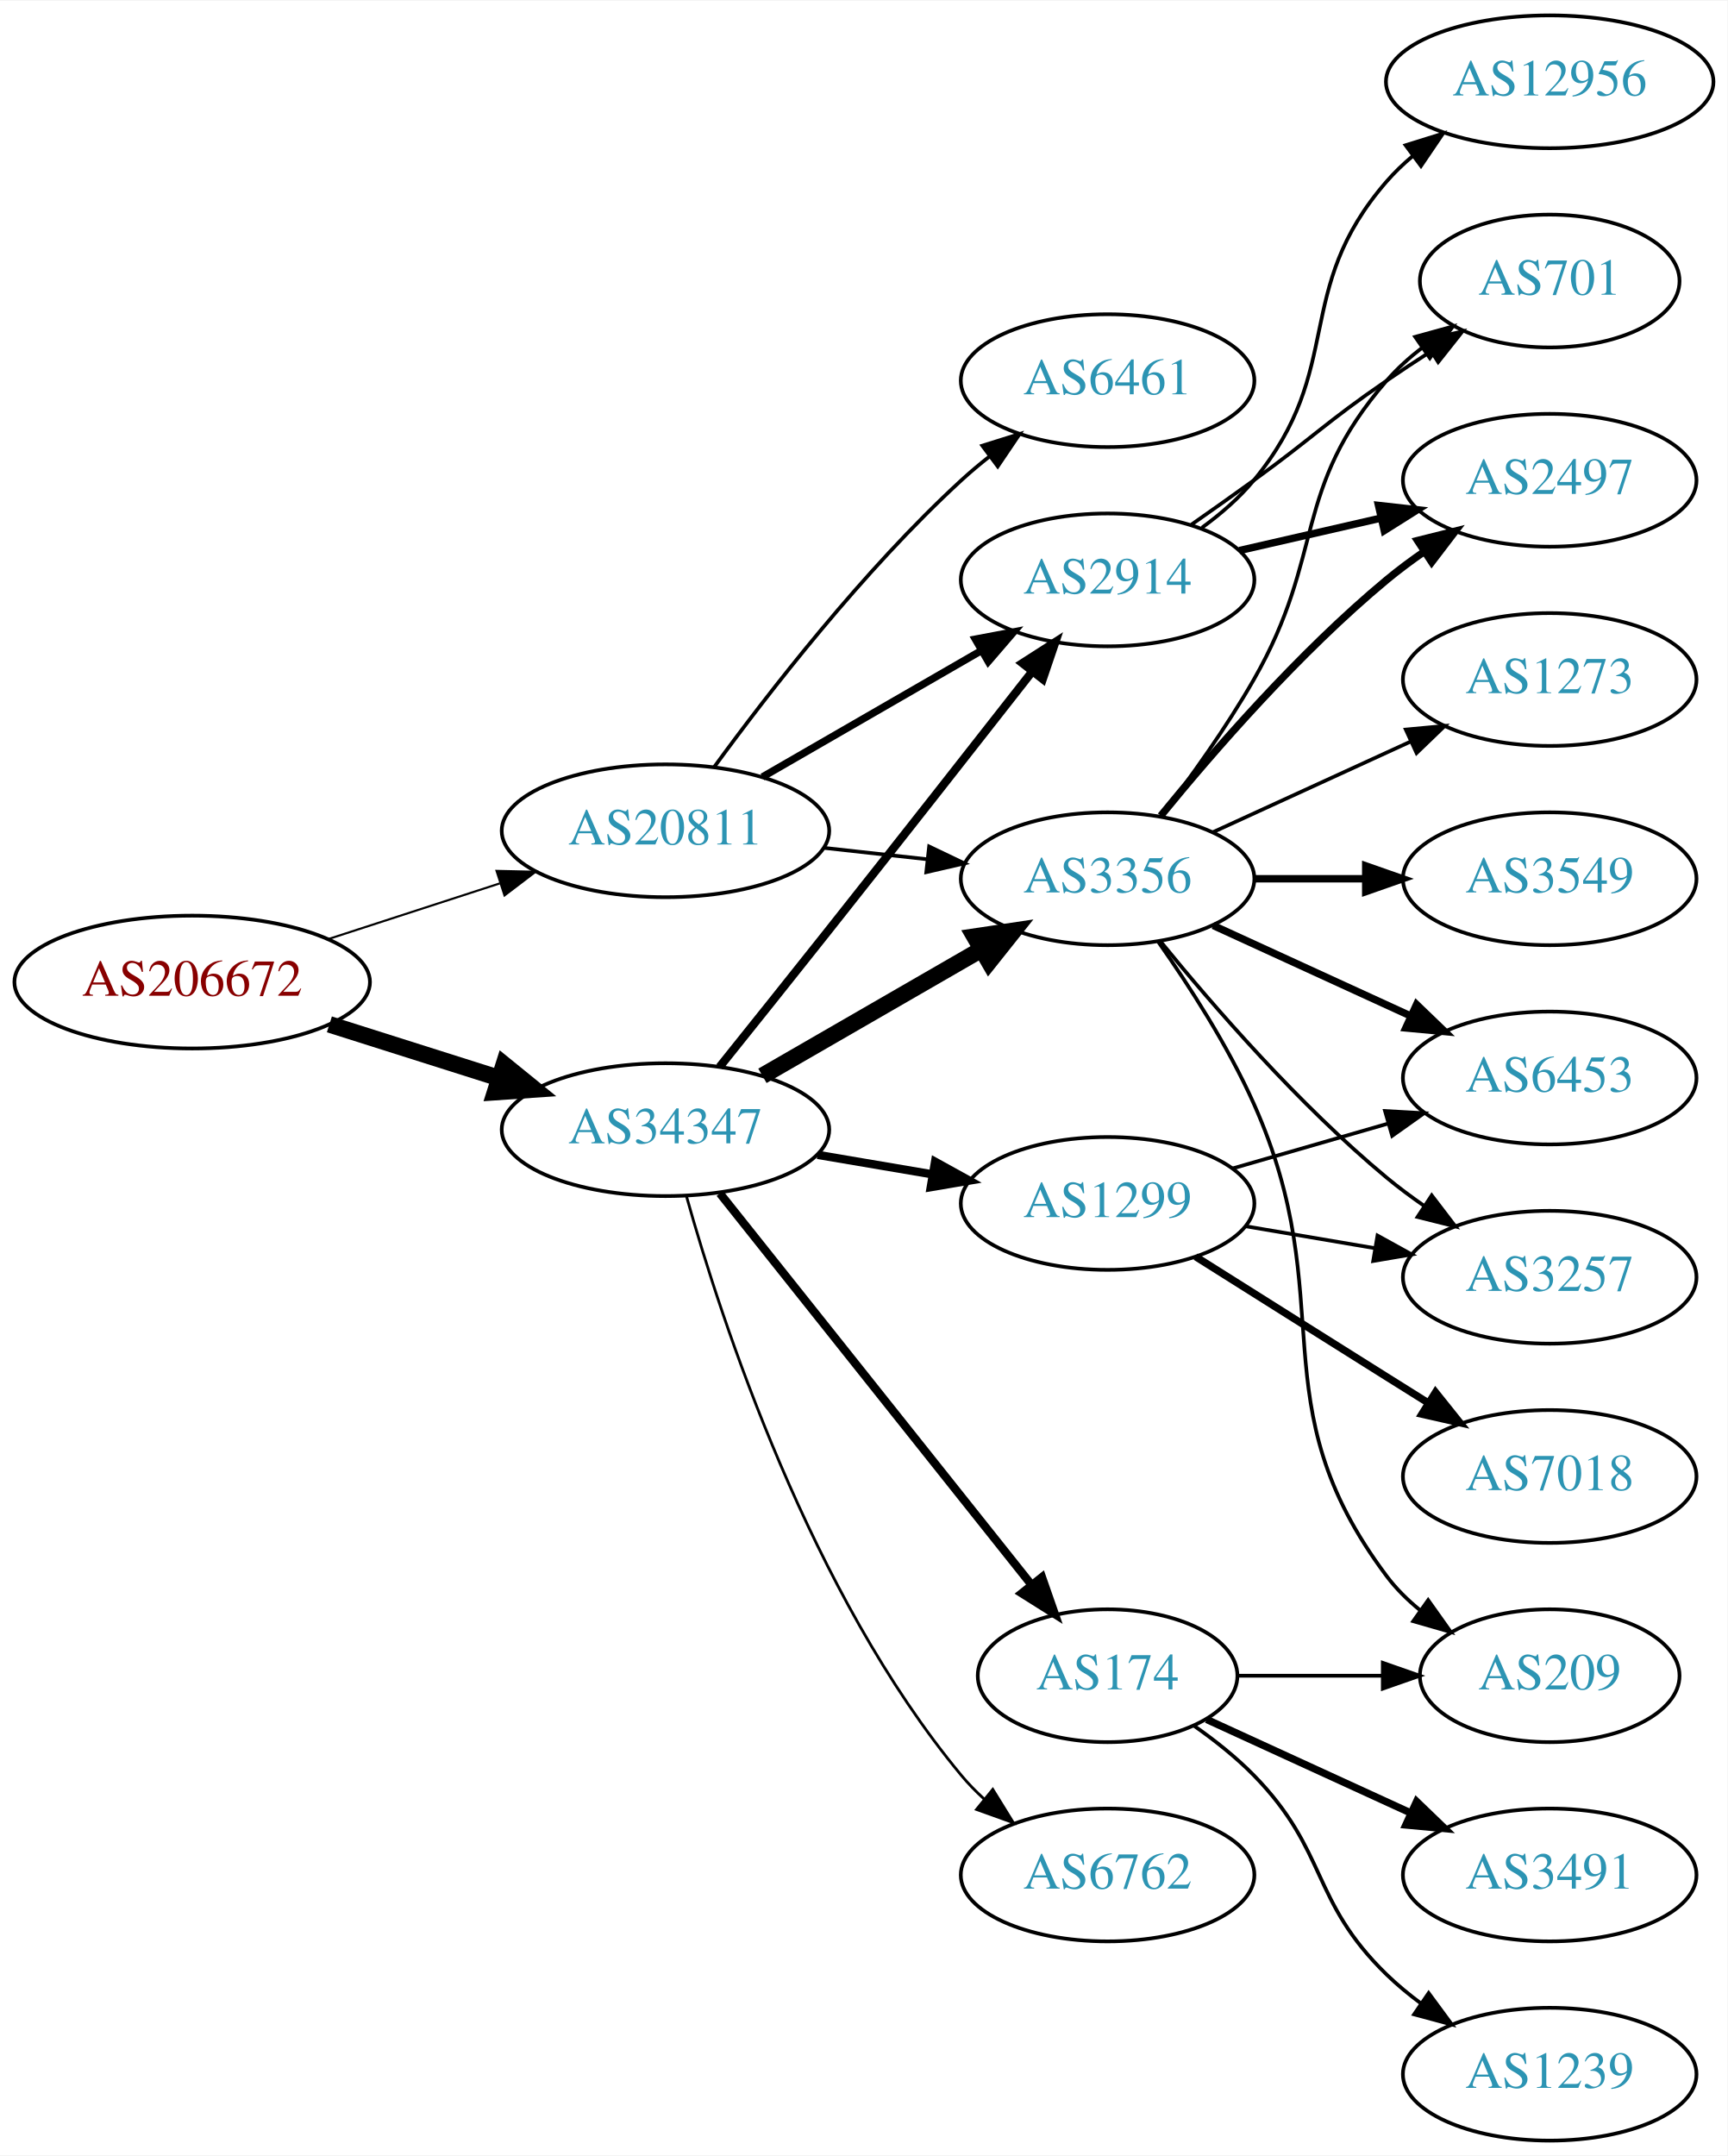
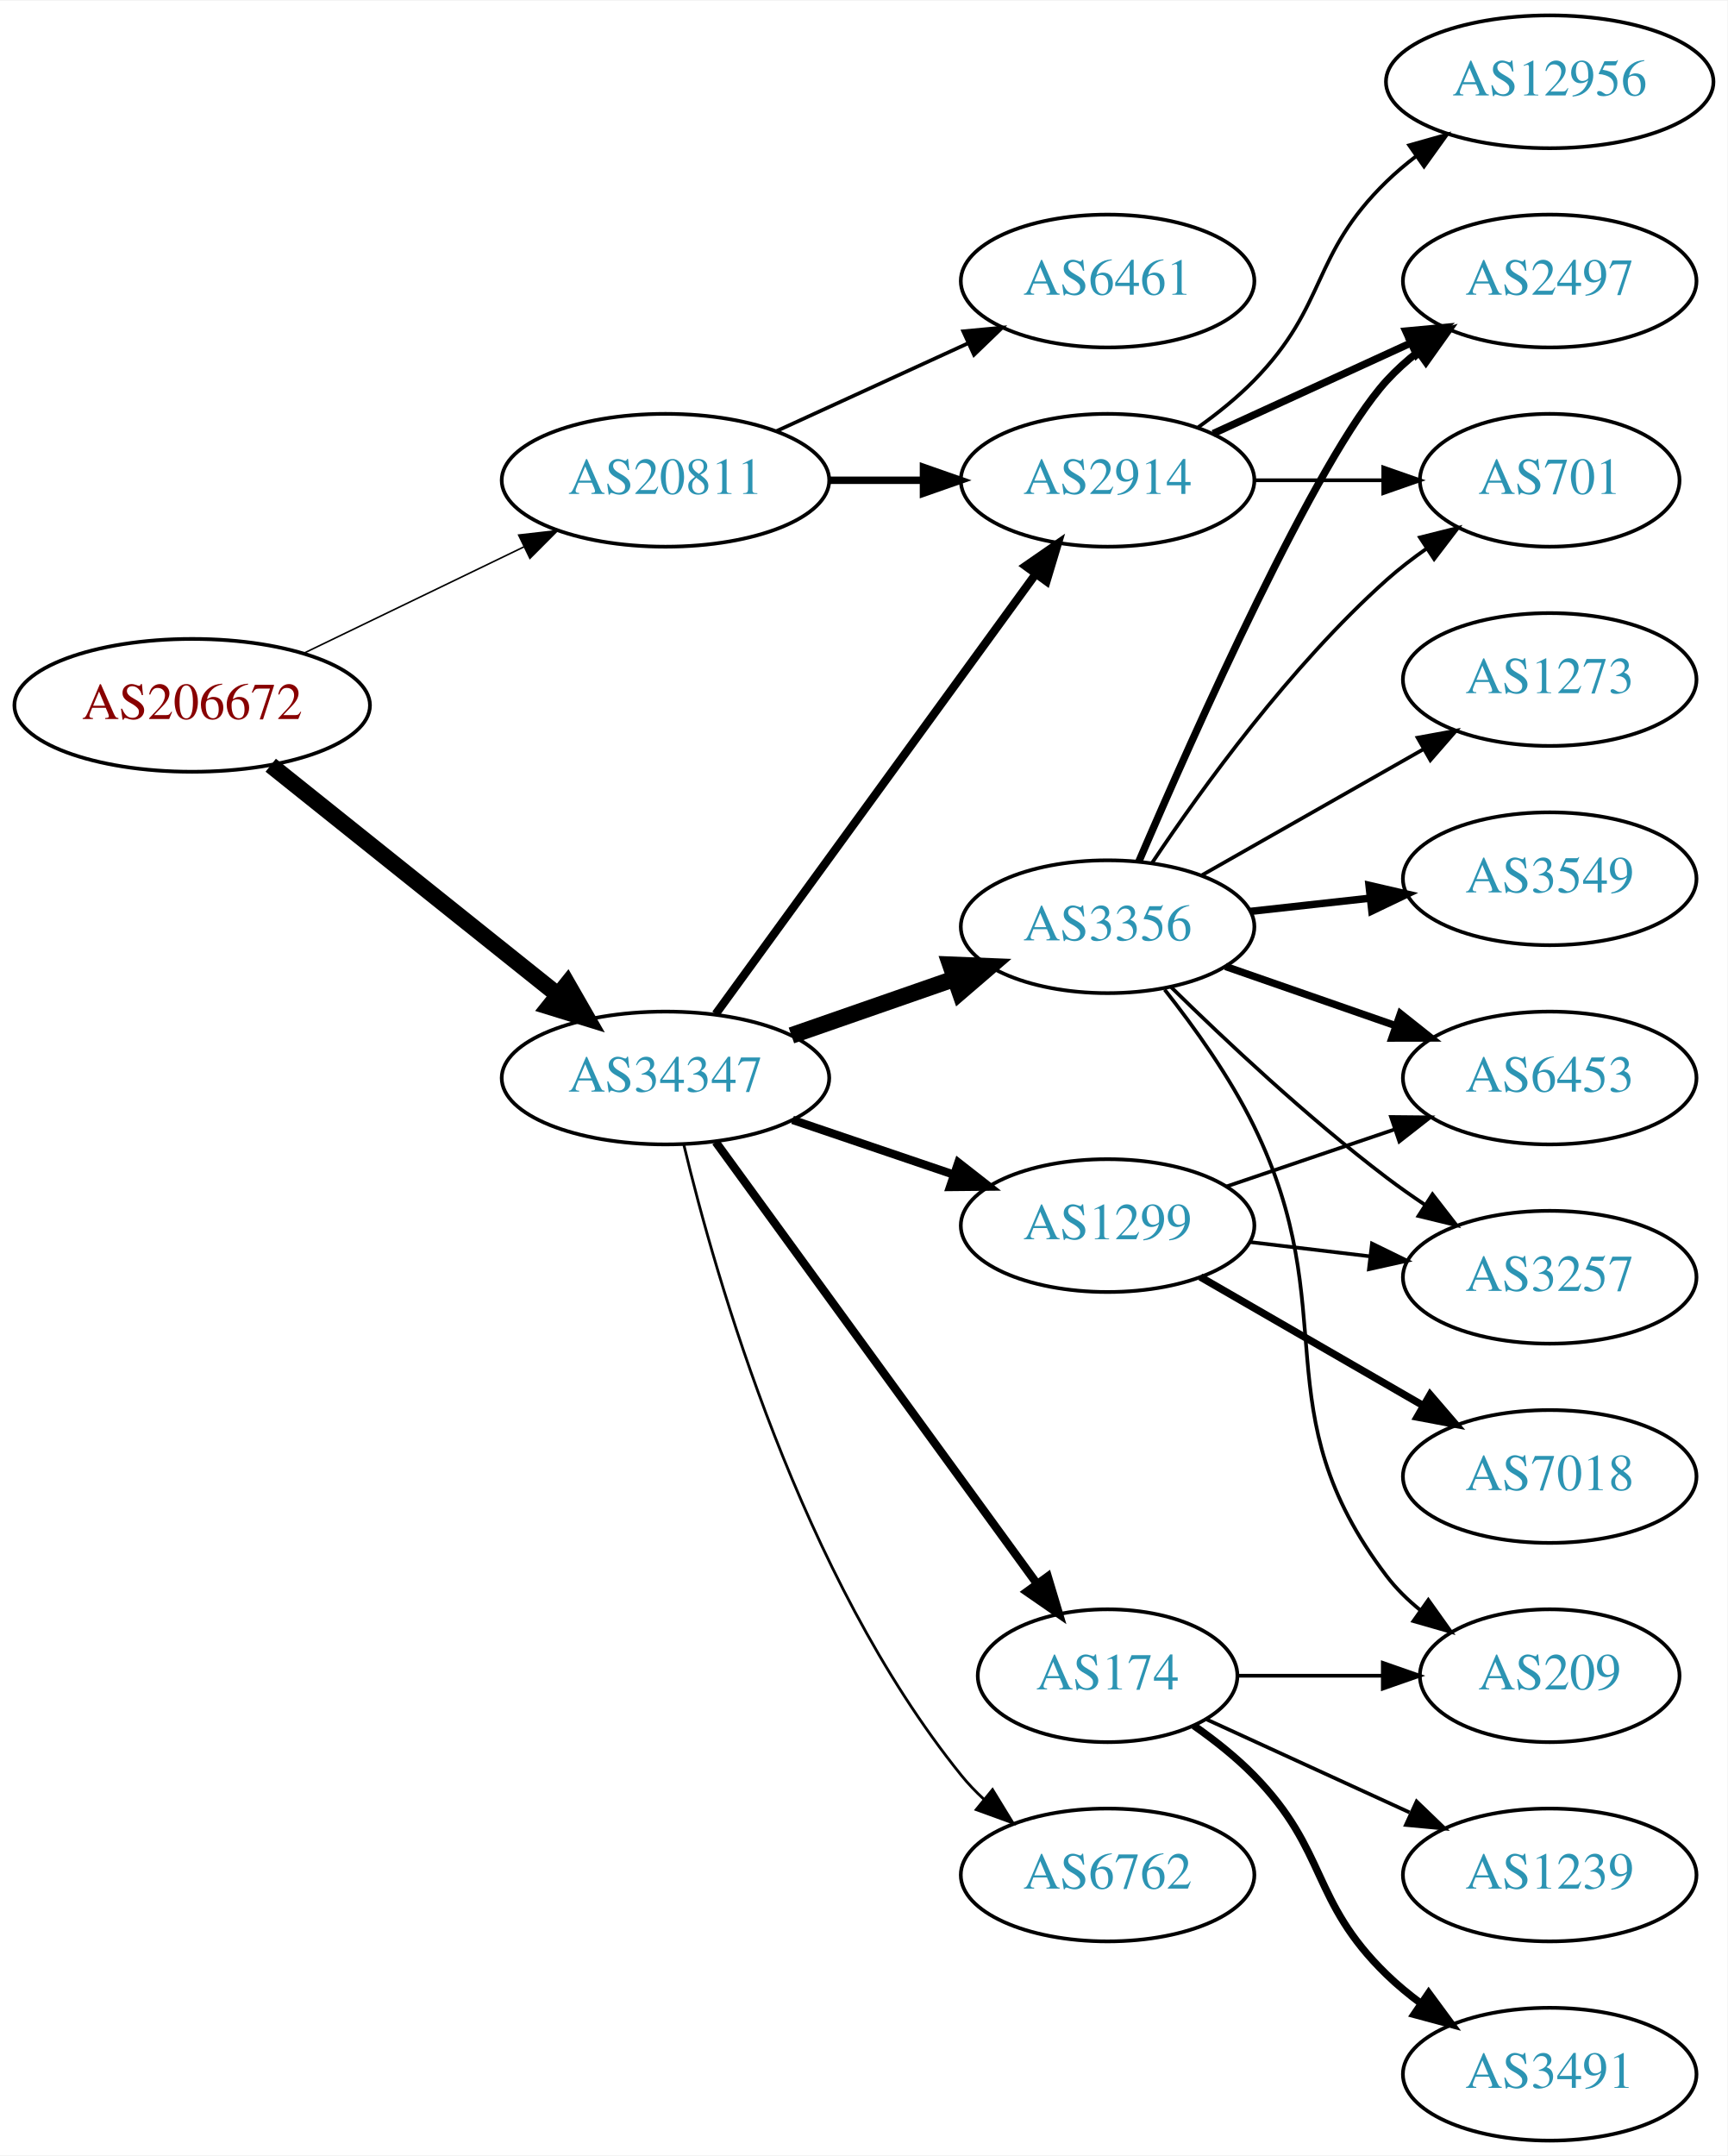
<svg xmlns="http://www.w3.org/2000/svg" xmlns:xlink="http://www.w3.org/1999/xlink" width="468pt" height="584pt" viewBox="0.00 0.00 468.27 584.00">
  <g id="graph0" class="graph" transform="scale(1 1) rotate(0) translate(4 580)">
    <polygon fill="white" stroke="none" points="-4,4 -4,-580 464.269,-580 464.269,4 -4,4" />
    <g id="node1" class="node">
      <g id="a_node1">
        <a xlink:href="/asn/206672" xlink:title="AS206672 ~ Logispin Austria GmbH [AT]">
-           <ellipse fill="#ffffff" stroke="black" cx="48.096" cy="-314" rx="48.192" ry="18" />
-           <text text-anchor="middle" x="48.096" y="-310.3" font-family="Times,serif" font-size="14.00" fill="#880000">AS206672</text>
+           <ellipse fill="#ffffff" stroke="black" cx="48.096" cy="-389" rx="48.192" ry="18" />
+           <text text-anchor="middle" x="48.096" y="-385.3" font-family="Times,serif" font-size="14.00" fill="#880000">AS206672</text>
        </a>
      </g>
    </g>
    <g id="node2" class="node">
      <g id="a_node2">
        <a xlink:href="/asn/20811" xlink:title="AS20811 ~ Brennercom S.p.A. [IT]">
-           <ellipse fill="#ffffff" stroke="black" cx="176.388" cy="-355" rx="44.393" ry="18" />
-           <text text-anchor="middle" x="176.388" y="-351.3" font-family="Times,serif" font-size="14.00" fill="#2c94b3">AS20811</text>
+           <ellipse fill="#ffffff" stroke="black" cx="176.388" cy="-450" rx="44.393" ry="18" />
+           <text text-anchor="middle" x="176.388" y="-446.3" font-family="Times,serif" font-size="14.00" fill="#2c94b3">AS20811</text>
        </a>
      </g>
    </g>
    <g id="edge1" class="edge">
-       <path fill="none" stroke="black" stroke-width="0.562" d="M84.948,-325.639C99.425,-330.339 116.271,-335.808 131.474,-340.744" />
-       <polygon fill="black" stroke="black" stroke-width="0.562" points="130.593,-344.137 141.185,-343.896 132.755,-337.48 130.593,-344.137" />
+       <path fill="none" stroke="black" stroke-width="0.422" d="M78.387,-403.148C96.171,-411.738 119.042,-422.784 138.108,-431.994" />
+       <polygon fill="black" stroke="black" stroke-width="0.422" points="136.597,-435.151 147.124,-436.348 139.641,-428.847 136.597,-435.151" />
    </g>
    <g id="node3" class="node">
      <g id="a_node3">
        <a xlink:href="/asn/34347" xlink:title="AS34347 ~ HALLAG Kommunal GmbH [AT]">
-           <ellipse fill="#ffffff" stroke="black" cx="176.388" cy="-274" rx="44.393" ry="18" />
-           <text text-anchor="middle" x="176.388" y="-270.3" font-family="Times,serif" font-size="14.00" fill="#2c94b3">AS34347</text>
+           <ellipse fill="#ffffff" stroke="black" cx="176.388" cy="-288" rx="44.393" ry="18" />
+           <text text-anchor="middle" x="176.388" y="-284.3" font-family="Times,serif" font-size="14.00" fill="#2c94b3">AS34347</text>
        </a>
      </g>
    </g>
    <g id="edge2" class="edge">
-       <path fill="none" stroke="black" stroke-width="4.5" d="M85.286,-302.538C99.636,-297.993 116.272,-292.723 131.315,-287.959" />
-       <polygon fill="black" stroke="black" stroke-width="4.5" points="132.586,-291.687 140.93,-284.914 130.208,-284.179 132.586,-291.687" />
+       <path fill="none" stroke="black" stroke-width="4.5" d="M69.387,-372.773C90.469,-355.913 123.617,-329.403 147.228,-310.52" />
+       <polygon fill="black" stroke="black" stroke-width="4.5" points="149.796,-313.508 155.147,-304.187 144.878,-307.358 149.796,-313.508" />
    </g>
    <g id="node4" class="node">
      <g id="a_node4">
-         <a xlink:href="/asn/2914" xlink:title="AS2914 ~ NTT America, Inc. [US]">
-           <ellipse fill="#ffffff" stroke="black" cx="296.23" cy="-423" rx="39.794" ry="18" />
-           <text text-anchor="middle" x="296.23" y="-419.3" font-family="Times,serif" font-size="14.00" fill="#2c94b3">AS2914</text>
+         <a xlink:href="/asn/6461" xlink:title="AS6461 ~ Zayo Bandwidth [US]">
+           <ellipse fill="#ffffff" stroke="black" cx="296.23" cy="-504" rx="39.794" ry="18" />
+           <text text-anchor="middle" x="296.23" y="-500.3" font-family="Times,serif" font-size="14.00" fill="#2c94b3">AS6461</text>
        </a>
      </g>
    </g>
    <g id="edge3" class="edge">
-       <path fill="none" stroke="black" stroke-width="2" d="M202.668,-369.588C219.987,-379.582 243.138,-392.941 261.954,-403.799" />
-       <polygon fill="black" stroke="black" stroke-width="2" points="260.388,-406.935 270.799,-408.902 263.886,-400.872 260.388,-406.935" />
+       <path fill="none" stroke="black" d="M206.517,-463.348C222.128,-470.502 241.526,-479.391 258.198,-487.03" />
+       <polygon fill="black" stroke="black" points="257.101,-490.378 267.65,-491.362 260.017,-484.014 257.101,-490.378" />
    </g>
    <g id="node5" class="node">
      <g id="a_node5">
-         <a xlink:href="/asn/6461" xlink:title="AS6461 ~ Zayo Bandwidth [US]">
-           <ellipse fill="#ffffff" stroke="black" cx="296.23" cy="-477" rx="39.794" ry="18" />
-           <text text-anchor="middle" x="296.23" y="-473.3" font-family="Times,serif" font-size="14.00" fill="#2c94b3">AS6461</text>
+         <a xlink:href="/asn/2914" xlink:title="AS2914 ~ NTT America, Inc. [US]">
+           <ellipse fill="#ffffff" stroke="black" cx="296.23" cy="-450" rx="39.794" ry="18" />
+           <text text-anchor="middle" x="296.23" y="-446.3" font-family="Times,serif" font-size="14.00" fill="#2c94b3">AS2914</text>
        </a>
      </g>
    </g>
    <g id="edge4" class="edge">
-       <path fill="none" stroke="black" d="M189.609,-372.31C204.21,-392.312 230.014,-425.6 256.584,-450 258.995,-452.214 261.596,-454.396 264.269,-456.501" />
-       <polygon fill="black" stroke="black" points="262.274,-459.379 272.386,-462.542 266.454,-453.764 262.274,-459.379" />
+       <path fill="none" stroke="black" stroke-width="2" d="M220.599,-450C228.911,-450 237.674,-450 246.156,-450" />
+       <polygon fill="black" stroke="black" stroke-width="2" points="246.315,-453.5 256.315,-450 246.315,-446.5 246.315,-453.5" />
+     </g>
+     <g id="edge8" class="edge">
+       <path fill="none" stroke="black" stroke-width="2.25" d="M189.999,-305.337C210.82,-333.96 252.482,-391.233 276.671,-424.486" />
+       <polygon fill="black" stroke="black" stroke-width="2.25" points="273.997,-426.76 282.71,-432.788 279.657,-422.642 273.997,-426.76" />
    </g>
    <g id="node6" class="node">
      <g id="a_node6">
        <a xlink:href="/asn/3356" xlink:title="AS3356 ~ Level 3 Parent, LLC [US]">
-           <ellipse fill="#ffffff" stroke="black" cx="296.23" cy="-342" rx="39.794" ry="18" />
-           <text text-anchor="middle" x="296.23" y="-338.3" font-family="Times,serif" font-size="14.00" fill="#2c94b3">AS3356</text>
+           <ellipse fill="#ffffff" stroke="black" cx="296.23" cy="-329" rx="39.794" ry="18" />
+           <text text-anchor="middle" x="296.23" y="-325.3" font-family="Times,serif" font-size="14.00" fill="#2c94b3">AS3356</text>
        </a>
      </g>
    </g>
    <g id="edge5" class="edge">
-       <path fill="none" stroke="black" d="M219.266,-350.38C228.303,-349.383 237.924,-348.322 247.175,-347.301" />
-       <polygon fill="black" stroke="black" points="247.856,-350.747 257.412,-346.172 247.089,-343.79 247.856,-350.747" />
-     </g>
-     <g id="edge8" class="edge">
-       <path fill="none" stroke="black" stroke-width="2.25" d="M191.044,-290.994C199.562,-301.613 210.738,-315.582 220.584,-328 239.427,-351.767 260.799,-378.995 275.832,-398.191" />
-       <polygon fill="black" stroke="black" stroke-width="2.25" points="273.14,-400.431 282.06,-406.148 278.652,-396.116 273.14,-400.431" />
-     </g>
-     <g id="edge9" class="edge">
-       <path fill="none" stroke="black" stroke-width="4.5" d="M202.668,-288.588C219.987,-298.582 243.138,-311.941 261.954,-322.799" />
-       <polygon fill="black" stroke="black" stroke-width="4.5" points="260.169,-326.314 270.799,-327.902 264.105,-319.493 260.169,-326.314" />
+       <path fill="none" stroke="black" stroke-width="4.5" d="M210.527,-299.53C224.244,-304.302 240.284,-309.883 254.693,-314.896" />
+       <polygon fill="black" stroke="black" stroke-width="4.5" points="253.621,-318.692 264.36,-318.26 256.209,-311.255 253.621,-318.692" />
    </g>
    <g id="node7" class="node">
      <g id="a_node7">
        <a xlink:href="/asn/174" xlink:title="AS174 ~ Cogent Communications [US]">
          <ellipse fill="#ffffff" stroke="black" cx="296.23" cy="-126" rx="35.194" ry="18" />
          <text text-anchor="middle" x="296.23" y="-122.3" font-family="Times,serif" font-size="14.00" fill="#2c94b3">AS174</text>
        </a>
      </g>
    </g>
    <g id="edge6" class="edge">
-       <path fill="none" stroke="black" stroke-width="2.25" d="M191.136,-256.733C212.003,-230.526 251.76,-180.595 275.644,-150.599" />
-       <polygon fill="black" stroke="black" stroke-width="2.25" points="278.439,-152.706 281.93,-142.703 272.963,-148.346 278.439,-152.706" />
+       <path fill="none" stroke="black" stroke-width="2.25" d="M189.999,-270.663C210.929,-241.891 252.919,-184.166 277.049,-150.993" />
+       <polygon fill="black" stroke="black" stroke-width="2.25" points="280.011,-152.872 283.063,-142.727 274.35,-148.755 280.011,-152.872" />
    </g>
    <g id="node8" class="node">
      <g id="a_node8">
        <a xlink:href="/asn/1299" xlink:title="AS1299 ~ Telia Carrier [EU]">
-           <ellipse fill="#ffffff" stroke="black" cx="296.23" cy="-254" rx="39.794" ry="18" />
-           <text text-anchor="middle" x="296.23" y="-250.3" font-family="Times,serif" font-size="14.00" fill="#2c94b3">AS1299</text>
+           <ellipse fill="#ffffff" stroke="black" cx="296.23" cy="-248" rx="39.794" ry="18" />
+           <text text-anchor="middle" x="296.23" y="-244.3" font-family="Times,serif" font-size="14.00" fill="#2c94b3">AS1299</text>
        </a>
      </g>
    </g>
    <g id="edge7" class="edge">
-       <path fill="none" stroke="black" stroke-width="2.25" d="M217.613,-267.173C227.614,-265.476 238.417,-263.642 248.694,-261.898" />
-       <polygon fill="black" stroke="black" stroke-width="2.25" points="249.473,-265.316 258.746,-260.192 248.301,-258.415 249.473,-265.316" />
+       <path fill="none" stroke="black" stroke-width="2.25" d="M210.841,-276.645C224.442,-272.028 240.284,-266.651 254.546,-261.81" />
+       <polygon fill="black" stroke="black" stroke-width="2.25" points="255.775,-265.089 264.119,-258.56 253.525,-258.46 255.775,-265.089" />
    </g>
    <g id="node9" class="node">
      <g id="a_node9">
        <a xlink:href="/asn/6762" xlink:title="AS6762 ~ TELECOM ITALIA SPARKLE S.p.A. [IT]">
          <ellipse fill="#ffffff" stroke="black" cx="296.23" cy="-72" rx="39.794" ry="18" />
          <text text-anchor="middle" x="296.23" y="-68.3" font-family="Times,serif" font-size="14.00" fill="#2c94b3">AS6762</text>
        </a>
      </g>
    </g>
-     <g id="edge10" class="edge">
-       <path fill="none" stroke="black" stroke-width="0.75" d="M182.093,-255.893C191.584,-222.068 215.68,-148.26 256.584,-99 258.446,-96.757 260.539,-94.615 262.762,-92.59" />
-       <polygon fill="black" stroke="black" stroke-width="0.75" points="265.109,-95.192 270.673,-86.176 260.701,-89.755 265.109,-95.192" />
+     <g id="edge9" class="edge">
+       <path fill="none" stroke="black" stroke-width="0.75" d="M181.38,-269.842C189.991,-233.974 213.133,-152.854 256.584,-99 258.415,-96.731 260.484,-94.57 262.691,-92.532" />
+       <polygon fill="black" stroke="black" stroke-width="0.75" points="265.042,-95.131 270.573,-86.094 260.614,-89.709 265.042,-95.131" />
    </g>
    <g id="node13" class="node">
      <g id="a_node13">
        <a xlink:href="/asn/2497" xlink:title="AS2497 ~ Internet Initiative Japan Inc. [JP]">
-           <ellipse fill="#ffffff" stroke="black" cx="416.073" cy="-450" rx="39.794" ry="18" />
-           <text text-anchor="middle" x="416.073" y="-446.3" font-family="Times,serif" font-size="14.00" fill="#2c94b3">AS2497</text>
-         </a>
-       </g>
-     </g>
-     <g id="edge14" class="edge">
-       <path fill="none" stroke="black" stroke-width="2" d="M331.949,-430.955C343.949,-433.704 357.57,-436.825 370.263,-439.733" />
-       <polygon fill="black" stroke="black" stroke-width="2" points="369.665,-443.187 380.194,-442.009 371.229,-436.364 369.665,-443.187" />
-     </g>
-     <g id="node14" class="node">
-       <g id="a_node14">
-         <a xlink:href="/asn/701" xlink:title="AS701 ~ UUNET [US]">
-           <ellipse fill="#ffffff" stroke="black" cx="416.073" cy="-504" rx="35.194" ry="18" />
-           <text text-anchor="middle" x="416.073" y="-500.3" font-family="Times,serif" font-size="14.00" fill="#2c94b3">AS701</text>
-         </a>
-       </g>
-     </g>
-     <g id="edge15" class="edge">
-       <path fill="none" stroke="black" d="M318.987,-438.009C324.522,-441.879 330.44,-446.064 335.877,-450 352.076,-461.729 355.382,-465.689 371.877,-477 375.672,-479.602 379.708,-482.262 383.732,-484.849" />
-       <polygon fill="black" stroke="black" points="382.097,-487.956 392.42,-490.343 385.839,-482.04 382.097,-487.956" />
+           <ellipse fill="#ffffff" stroke="black" cx="416.073" cy="-504" rx="39.794" ry="18" />
+           <text text-anchor="middle" x="416.073" y="-500.3" font-family="Times,serif" font-size="14.00" fill="#2c94b3">AS2497</text>
+         </a>
+       </g>
+     </g>
+     <g id="edge20" class="edge">
+       <path fill="none" stroke="black" stroke-width="2" d="M324.859,-462.661C340.816,-469.973 361.087,-479.261 378.369,-487.181" />
+       <polygon fill="black" stroke="black" stroke-width="2" points="377.068,-490.435 387.617,-491.419 379.984,-484.071 377.068,-490.435" />
    </g>
    <g id="node15" class="node">
      <g id="a_node15">
+         <a xlink:href="/asn/701" xlink:title="AS701 ~ UUNET [US]">
+           <ellipse fill="#ffffff" stroke="black" cx="416.073" cy="-450" rx="35.194" ry="18" />
+           <text text-anchor="middle" x="416.073" y="-446.3" font-family="Times,serif" font-size="14.00" fill="#2c94b3">AS701</text>
+         </a>
+       </g>
+     </g>
+     <g id="edge21" class="edge">
+       <path fill="none" stroke="black" d="M336.143,-450C347.23,-450 359.389,-450 370.771,-450" />
+       <polygon fill="black" stroke="black" points="370.953,-453.5 380.953,-450 370.953,-446.5 370.953,-453.5" />
+     </g>
+     <g id="node19" class="node">
+       <g id="a_node19">
        <a xlink:href="/asn/12956" xlink:title="AS12956 ~ TELXIUS [ES]">
          <ellipse fill="#ffffff" stroke="black" cx="416.073" cy="-558" rx="44.393" ry="18" />
          <text text-anchor="middle" x="416.073" y="-554.3" font-family="Times,serif" font-size="14.00" fill="#2c94b3">AS12956</text>
        </a>
      </g>
    </g>
-     <g id="edge16" class="edge">
-       <path fill="none" stroke="black" d="M321.811,-437.156C326.905,-440.872 331.919,-445.201 335.877,-450 360.941,-480.394 346.043,-501.258 371.877,-531 374.022,-533.47 376.45,-535.791 379.034,-537.953" />
-       <polygon fill="black" stroke="black" points="377.009,-540.808 387.125,-543.956 381.179,-535.186 377.009,-540.808" />
+     <g id="edge22" class="edge">
+       <path fill="none" stroke="black" d="M320.824,-464.389C326.08,-468.148 331.412,-472.437 335.877,-477 356.049,-497.617 351.183,-510.906 371.877,-531 374.363,-533.414 377.1,-535.722 379.953,-537.9" />
+       <polygon fill="black" stroke="black" points="377.991,-540.798 388.189,-543.671 382.008,-535.066 377.991,-540.798" />
+     </g>
+     <g id="node10" class="node">
+       <g id="a_node10">
+         <a xlink:href="/asn/3549" xlink:title="AS3549 ~ Level 3 Parent, LLC [US]">
+           <ellipse fill="#ffffff" stroke="black" cx="416.073" cy="-342" rx="39.794" ry="18" />
+           <text text-anchor="middle" x="416.073" y="-338.3" font-family="Times,serif" font-size="14.00" fill="#2c94b3">AS3549</text>
+         </a>
+       </g>
+     </g>
+     <g id="edge10" class="edge">
+       <path fill="none" stroke="black" stroke-width="2" d="M334.84,-333.149C345.151,-334.287 356.469,-335.535 367.269,-336.726" />
+       <polygon fill="black" stroke="black" stroke-width="2" points="367.092,-340.228 377.416,-337.846 367.86,-333.27 367.092,-340.228" />
    </g>
    <g id="node11" class="node">
      <g id="a_node11">
        <a xlink:href="/asn/3257" xlink:title="AS3257 ~ GTT [DE]">
          <ellipse fill="#ffffff" stroke="black" cx="416.073" cy="-234" rx="39.794" ry="18" />
          <text text-anchor="middle" x="416.073" y="-230.3" font-family="Times,serif" font-size="14.00" fill="#2c94b3">AS3257</text>
        </a>
      </g>
    </g>
-     <g id="edge17" class="edge">
-       <path fill="none" stroke="black" d="M310.649,-324.935C324.764,-307.625 348.178,-280.655 371.877,-261 375.093,-258.332 378.594,-255.73 382.164,-253.259" />
-       <polygon fill="black" stroke="black" points="384.088,-256.183 390.52,-247.764 380.242,-250.334 384.088,-256.183" />
+     <g id="edge11" class="edge">
+       <path fill="none" stroke="black" d="M313.378,-312.704C328.015,-298.329 350.504,-277.205 371.877,-261 375.206,-258.475 378.779,-255.963 382.39,-253.544" />
+       <polygon fill="black" stroke="black" points="384.298,-256.478 390.793,-248.108 380.496,-250.601 384.298,-256.478" />
    </g>
    <g id="node12" class="node">
      <g id="a_node12">
        <a xlink:href="/asn/6453" xlink:title="AS6453 ~ TATA COMMUNICATIONS (AMERICA) INC [US]">
          <ellipse fill="#ffffff" stroke="black" cx="416.073" cy="-288" rx="39.794" ry="18" />
          <text text-anchor="middle" x="416.073" y="-284.3" font-family="Times,serif" font-size="14.00" fill="#2c94b3">AS6453</text>
        </a>
      </g>
    </g>
-     <g id="edge20" class="edge">
-       <path fill="none" stroke="black" stroke-width="2" d="M324.859,-329.339C340.816,-322.027 361.087,-312.739 378.369,-304.819" />
-       <polygon fill="black" stroke="black" stroke-width="2" points="379.984,-307.929 387.617,-300.581 377.068,-301.565 379.984,-307.929" />
-     </g>
-     <g id="edge18" class="edge">
-       <path fill="none" stroke="black" stroke-width="2" d="M310.649,-359.065C324.764,-376.375 348.178,-403.345 371.877,-423 375.093,-425.668 378.594,-428.27 382.164,-430.741" />
-       <polygon fill="black" stroke="black" stroke-width="2" points="380.242,-433.666 390.52,-436.236 384.088,-427.817 380.242,-433.666" />
-     </g>
-     <g id="edge23" class="edge">
-       <path fill="none" stroke="black" d="M310.691,-358.913C318.584,-369.27 328.434,-382.992 335.877,-396 355.441,-430.194 346.043,-447.258 371.877,-477 374.682,-480.23 377.97,-483.203 381.457,-485.902" />
-       <polygon fill="black" stroke="black" points="379.609,-488.879 389.824,-491.69 383.592,-483.122 379.609,-488.879" />
-     </g>
-     <g id="node16" class="node">
-       <g id="a_node16">
-         <a xlink:href="/asn/3549" xlink:title="AS3549 ~ Level 3 Parent, LLC [US]">
-           <ellipse fill="#ffffff" stroke="black" cx="416.073" cy="-342" rx="39.794" ry="18" />
-           <text text-anchor="middle" x="416.073" y="-338.3" font-family="Times,serif" font-size="14.00" fill="#2c94b3">AS3549</text>
-         </a>
-       </g>
-     </g>
-     <g id="edge19" class="edge">
-       <path fill="none" stroke="black" stroke-width="2" d="M336.143,-342C345.696,-342 356.046,-342 366.008,-342" />
-       <polygon fill="black" stroke="black" stroke-width="2" points="366.201,-345.5 376.201,-342 366.201,-338.5 366.201,-345.5" />
-     </g>
-     <g id="node17" class="node">
-       <g id="a_node17">
+     <g id="edge12" class="edge">
+       <path fill="none" stroke="black" stroke-width="2" d="M328.192,-318.228C342.289,-313.323 359.165,-307.452 374.278,-302.193" />
+       <polygon fill="black" stroke="black" stroke-width="2" points="375.614,-305.434 383.909,-298.843 373.314,-298.823 375.614,-305.434" />
+     </g>
+     <g id="edge13" class="edge">
+       <path fill="none" stroke="black" stroke-width="2" d="M304.704,-346.674C319.553,-381.251 352.965,-456.273 371.877,-477 374.41,-479.777 377.293,-482.375 380.339,-484.779" />
+       <polygon fill="black" stroke="black" stroke-width="2" points="378.474,-487.747 388.657,-490.673 382.522,-482.036 378.474,-487.747" />
+     </g>
+     <g id="node14" class="node">
+       <g id="a_node14">
        <a xlink:href="/asn/1273" xlink:title="AS1273 ~ Vodafone Group PLC [EU]">
          <ellipse fill="#ffffff" stroke="black" cx="416.073" cy="-396" rx="39.794" ry="18" />
          <text text-anchor="middle" x="416.073" y="-392.3" font-family="Times,serif" font-size="14.00" fill="#2c94b3">AS1273</text>
        </a>
      </g>
    </g>
-     <g id="edge21" class="edge">
-       <path fill="none" stroke="black" d="M324.859,-354.661C340.816,-361.973 361.087,-371.261 378.369,-379.181" />
-       <polygon fill="black" stroke="black" points="377.068,-382.435 387.617,-383.419 379.984,-376.071 377.068,-382.435" />
-     </g>
-     <g id="node18" class="node">
-       <g id="a_node18">
+     <g id="edge14" class="edge">
+       <path fill="none" stroke="black" d="M321.647,-342.882C339.107,-352.809 362.807,-366.284 381.968,-377.178" />
+       <polygon fill="black" stroke="black" points="380.264,-380.235 390.687,-382.135 383.724,-374.15 380.264,-380.235" />
+     </g>
+     <g id="edge15" class="edge">
+       <path fill="none" stroke="black" d="M308.372,-346.417C321.78,-366.482 345.768,-399.675 371.877,-423 375.232,-425.998 378.96,-428.87 382.779,-431.549" />
+       <polygon fill="black" stroke="black" points="380.901,-434.503 391.179,-437.077 384.749,-428.656 380.901,-434.503" />
+     </g>
+     <g id="node16" class="node">
+       <g id="a_node16">
        <a xlink:href="/asn/209" xlink:title="AS209 ~ CenturyLink Communications, LLC [US]">
          <ellipse fill="#ffffff" stroke="black" cx="416.073" cy="-126" rx="35.194" ry="18" />
          <text text-anchor="middle" x="416.073" y="-122.3" font-family="Times,serif" font-size="14.00" fill="#2c94b3">AS209</text>
        </a>
      </g>
    </g>
-     <g id="edge22" class="edge">
-       <path fill="none" stroke="black" d="M309.984,-324.88C318.306,-313.054 328.882,-296.687 335.877,-281 359.944,-227.027 336.435,-200.289 371.877,-153 374.442,-149.577 377.581,-146.483 380.984,-143.717" />
-       <polygon fill="black" stroke="black" points="383.123,-146.491 389.26,-137.855 379.077,-140.778 383.123,-146.491" />
-     </g>
-     <g id="edge26" class="edge">
+     <g id="edge16" class="edge">
+       <path fill="none" stroke="black" d="M311.699,-311.946C319.743,-301.761 329.404,-288.261 335.877,-275 360.673,-224.195 337.684,-198.021 371.877,-153 374.464,-149.593 377.616,-146.51 381.027,-143.749" />
+       <polygon fill="black" stroke="black" points="383.166,-146.523 389.311,-137.893 379.125,-140.807 383.166,-146.523" />
+     </g>
+     <g id="edge19" class="edge">
      <path fill="none" stroke="black" d="M331.632,-126C343.854,-126 357.789,-126 370.724,-126" />
      <polygon fill="black" stroke="black" points="370.832,-129.5 380.832,-126 370.832,-122.5 370.832,-129.5" />
    </g>
-     <g id="node19" class="node">
-       <g id="a_node19">
+     <g id="node17" class="node">
+       <g id="a_node17">
        <a xlink:href="/asn/1239" xlink:title="AS1239 ~ Sprint [US]">
+           <ellipse fill="#ffffff" stroke="black" cx="416.073" cy="-72" rx="39.794" ry="18" />
+           <text text-anchor="middle" x="416.073" y="-68.3" font-family="Times,serif" font-size="14.00" fill="#2c94b3">AS1239</text>
+         </a>
+       </g>
+     </g>
+     <g id="edge17" class="edge">
+       <path fill="none" stroke="black" d="M323.091,-114.149C339.212,-106.762 360.214,-97.138 378.079,-88.952" />
+       <polygon fill="black" stroke="black" points="379.998,-91.923 387.631,-84.575 377.082,-85.559 379.998,-91.923" />
+     </g>
+     <g id="node18" class="node">
+       <g id="a_node18">
+         <a xlink:href="/asn/3491" xlink:title="AS3491 ~ PCCW Global, Inc. [US]">
          <ellipse fill="#ffffff" stroke="black" cx="416.073" cy="-18" rx="39.794" ry="18" />
-           <text text-anchor="middle" x="416.073" y="-14.3" font-family="Times,serif" font-size="14.00" fill="#2c94b3">AS1239</text>
-         </a>
-       </g>
-     </g>
-     <g id="edge24" class="edge">
-       <path fill="none" stroke="black" d="M319.613,-112.468C325.255,-108.51 331.068,-103.914 335.877,-99 356.049,-78.383 351.183,-65.094 371.877,-45 374.722,-42.237 377.896,-39.614 381.196,-37.166" />
-       <polygon fill="black" stroke="black" points="383.261,-39.993 389.544,-31.462 379.312,-34.214 383.261,-39.993" />
+           <text text-anchor="middle" x="416.073" y="-14.3" font-family="Times,serif" font-size="14.00" fill="#2c94b3">AS3491</text>
+         </a>
+       </g>
+     </g>
+     <g id="edge18" class="edge">
+       <path fill="none" stroke="black" stroke-width="2" d="M319.613,-112.468C325.255,-108.51 331.068,-103.914 335.877,-99 356.049,-78.383 351.183,-65.094 371.877,-45 374.722,-42.237 377.896,-39.614 381.196,-37.166" />
+       <polygon fill="black" stroke="black" stroke-width="2" points="383.261,-39.993 389.544,-31.462 379.312,-34.214 383.261,-39.993" />
+     </g>
+     <g id="edge23" class="edge">
+       <path fill="none" stroke="black" d="M334.84,-243.532C345.151,-242.307 356.469,-240.962 367.269,-239.679" />
+       <polygon fill="black" stroke="black" points="367.898,-243.129 377.416,-238.474 367.073,-236.178 367.898,-243.129" />
+     </g>
+     <g id="edge25" class="edge">
+       <path fill="none" stroke="black" d="M328.5,-258.614C342.484,-263.361 359.155,-269.019 374.116,-274.098" />
+       <polygon fill="black" stroke="black" points="373.062,-277.436 383.656,-277.336 375.312,-270.808 373.062,-277.436" />
    </g>
    <g id="node20" class="node">
      <g id="a_node20">
-         <a xlink:href="/asn/3491" xlink:title="AS3491 ~ PCCW Global, Inc. [US]">
-           <ellipse fill="#ffffff" stroke="black" cx="416.073" cy="-72" rx="39.794" ry="18" />
-           <text text-anchor="middle" x="416.073" y="-68.3" font-family="Times,serif" font-size="14.00" fill="#2c94b3">AS3491</text>
-         </a>
-       </g>
-     </g>
-     <g id="edge25" class="edge">
-       <path fill="none" stroke="black" stroke-width="2" d="M323.091,-114.149C339.212,-106.762 360.214,-97.138 378.079,-88.952" />
-       <polygon fill="black" stroke="black" stroke-width="2" points="379.998,-91.923 387.631,-84.575 377.082,-85.559 379.998,-91.923" />
-     </g>
-     <g id="node10" class="node">
-       <g id="a_node10">
        <a xlink:href="/asn/7018" xlink:title="AS7018 ~ AT&amp;T Services, Inc. [US]">
          <ellipse fill="#ffffff" stroke="black" cx="416.073" cy="-180" rx="39.794" ry="18" />
          <text text-anchor="middle" x="416.073" y="-176.3" font-family="Times,serif" font-size="14.00" fill="#2c94b3">AS7018</text>
        </a>
      </g>
    </g>
-     <g id="edge11" class="edge">
-       <path fill="none" stroke="black" stroke-width="2" d="M320.087,-239.581C334.856,-230.272 354.493,-217.905 371.877,-207 375.501,-204.726 379.298,-202.348 383.072,-199.986" />
-       <polygon fill="black" stroke="black" stroke-width="2" points="385.127,-202.829 391.749,-194.559 381.415,-196.894 385.127,-202.829" />
-     </g>
-     <g id="edge12" class="edge">
-       <path fill="none" stroke="black" d="M333.548,-247.836C344.637,-245.954 356.985,-243.859 368.647,-241.879" />
-       <polygon fill="black" stroke="black" points="369.398,-245.302 378.672,-240.178 368.227,-238.401 369.398,-245.302" />
-     </g>
-     <g id="edge13" class="edge">
-       <path fill="none" stroke="black" d="M330.056,-263.471C343.099,-267.234 358.279,-271.614 372.173,-275.623" />
-       <polygon fill="black" stroke="black" points="371.436,-279.053 382.014,-278.462 373.376,-272.327 371.436,-279.053" />
+     <g id="edge24" class="edge">
+       <path fill="none" stroke="black" stroke-width="2" d="M321.362,-234.075C338.801,-224.012 362.575,-210.293 381.813,-199.192" />
+       <polygon fill="black" stroke="black" stroke-width="2" points="383.656,-202.17 390.568,-194.14 380.158,-196.107 383.656,-202.17" />
    </g>
  </g>
</svg>
